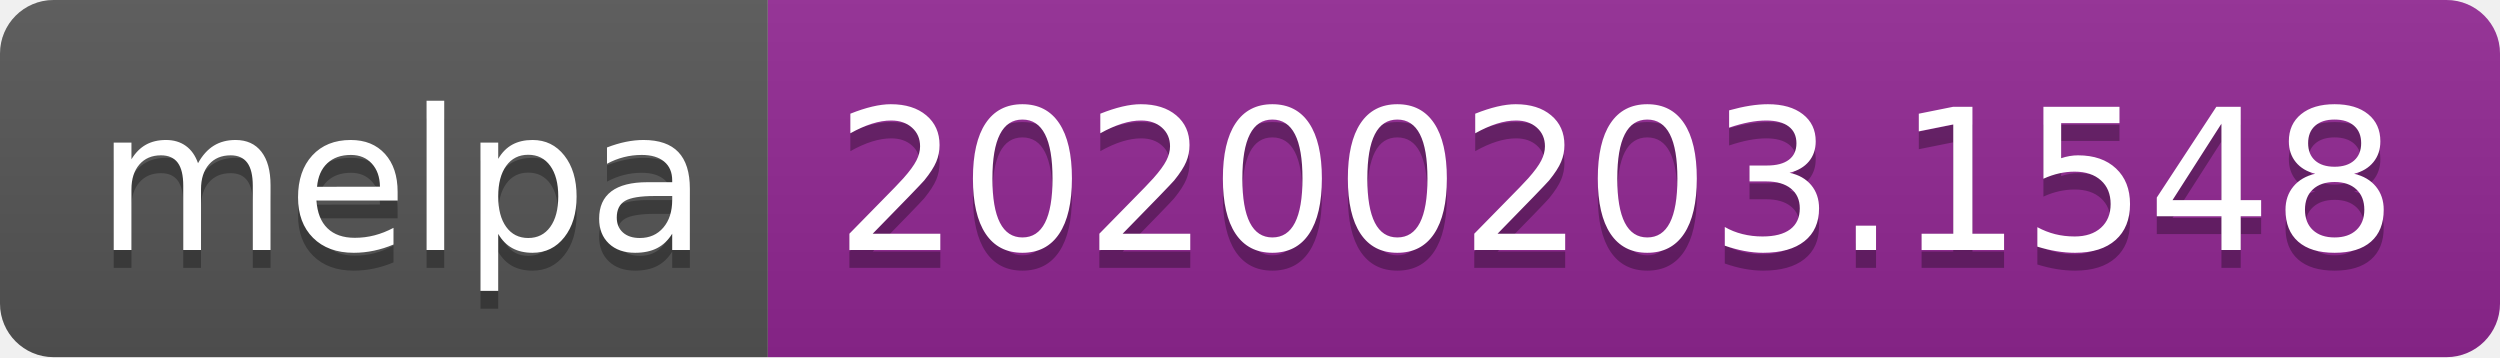
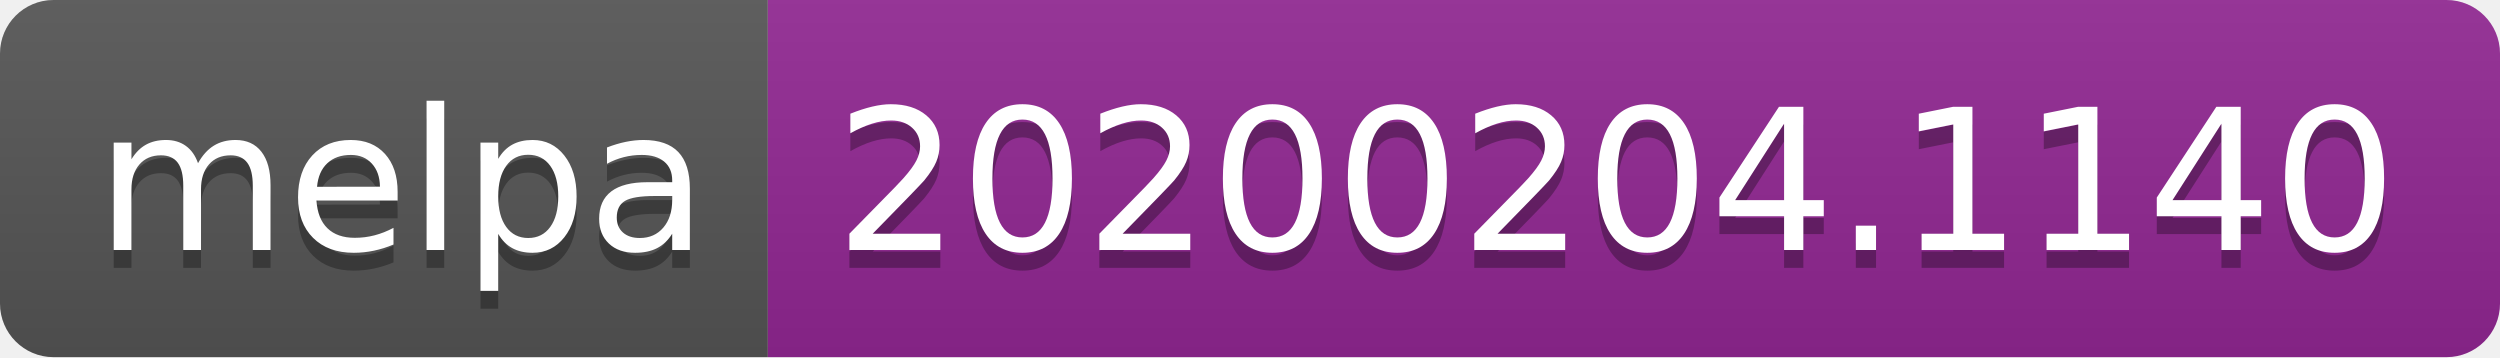
<svg xmlns="http://www.w3.org/2000/svg" width="140" height="20">
  <linearGradient id="b" x2="0" y2="100%">
    <stop offset="0" stop-color="#bbb" stop-opacity=".1" />
    <stop offset="1" stop-opacity=".1" />
  </linearGradient>
  <clipPath id="a">
    <rect width="140" height="20" rx="3" fill="#fff" />
  </clipPath>
  <g clip-path="url(#a)">
    <path fill="#555" d="M0 0h43v20H0z" />
    <path fill="#922793" d="M43 0h97v20H43z" />
    <path fill="url(#b)" d="M0 0h140v20H0z" />
  </g>
  <g fill="#fff" text-anchor="middle" font-family="DejaVu Sans,Verdana,Geneva,sans-serif" font-size="110">
    <text x="225" y="150" fill="#010101" fill-opacity=".3" transform="scale(.1)" textLength="330">melpa</text>
    <text x="225" y="140" transform="scale(.1)" textLength="330">melpa</text>
-     <text x="905" y="150" fill="#010101" fill-opacity=".3" transform="scale(.1)" textLength="870">20200203.1548</text>
-     <text x="905" y="140" transform="scale(.1)" textLength="870">20200203.1548</text>
+     <text x="905" y="150" fill="#010101" fill-opacity=".3" transform="scale(.1)" textLength="870">20200204.1140</text>
+     <text x="905" y="140" transform="scale(.1)" textLength="870">20200204.1140</text>
  </g>
</svg>
